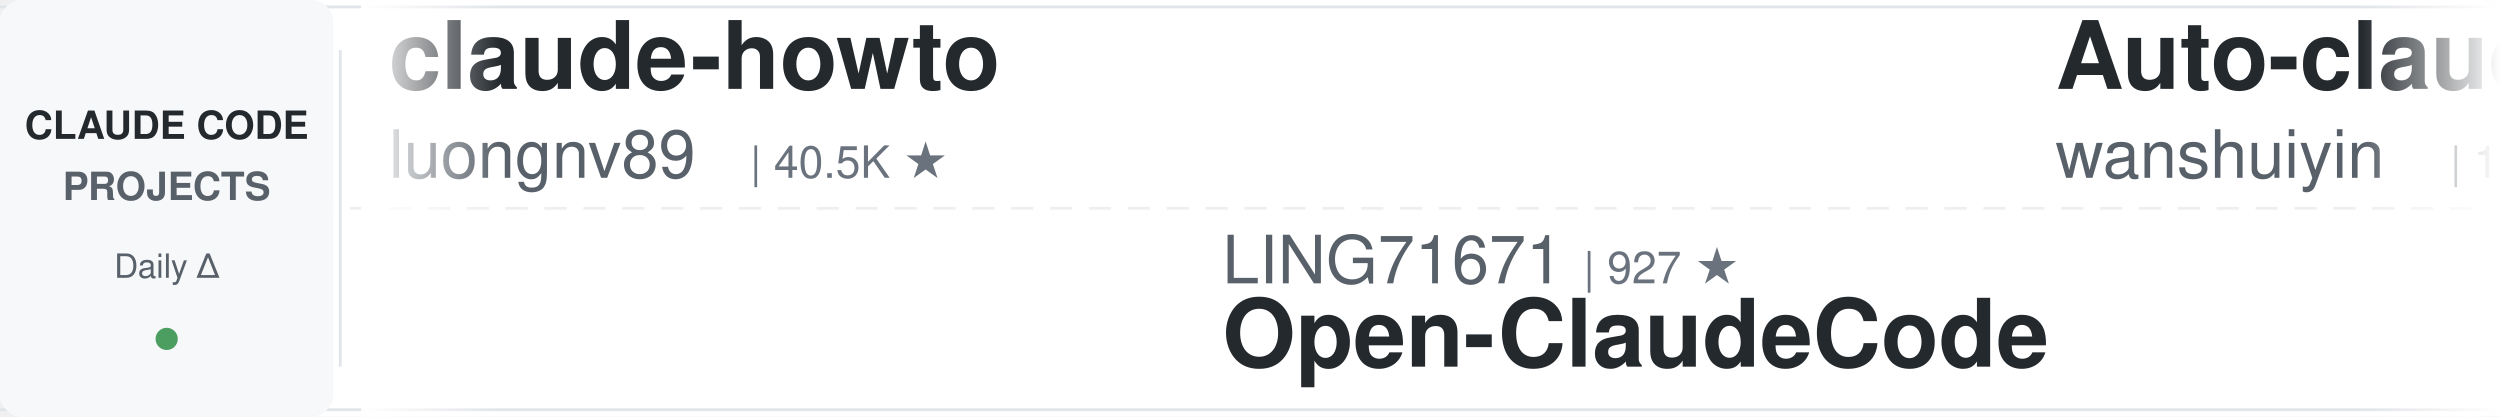
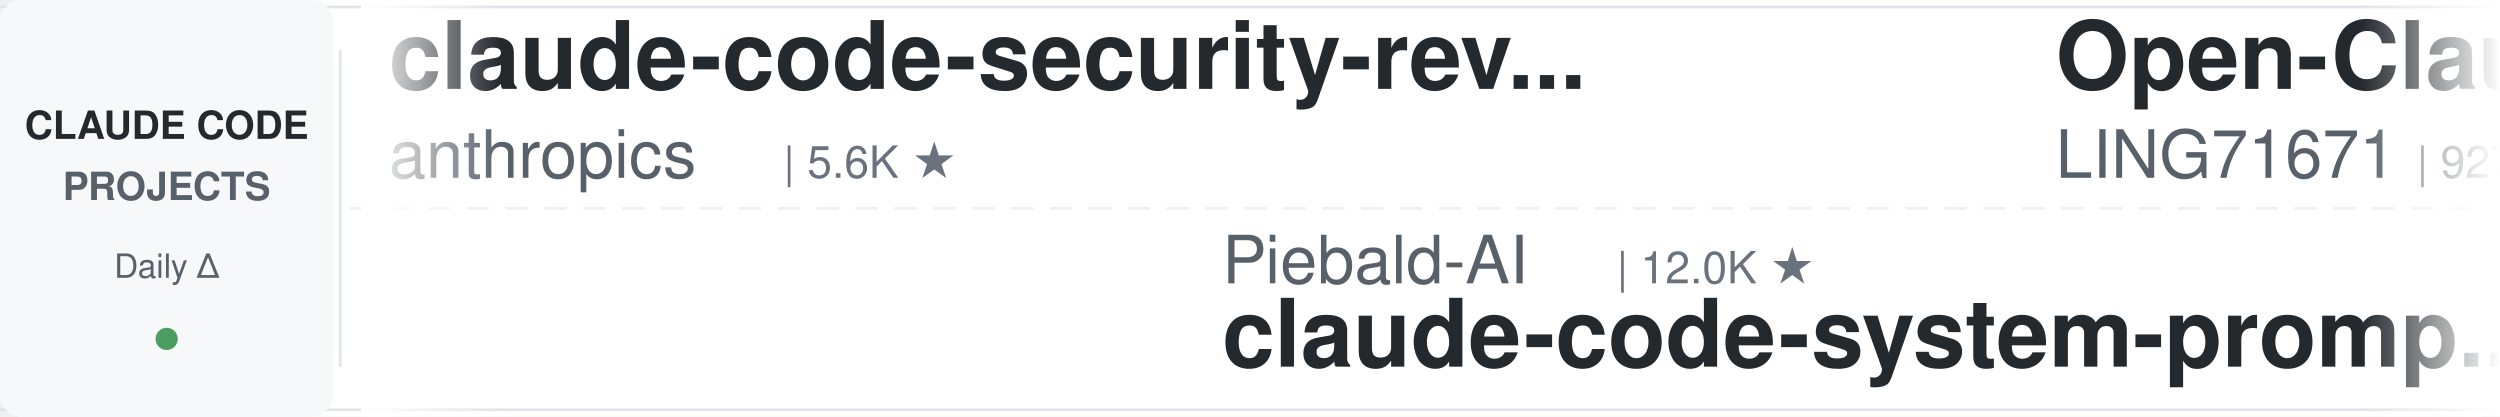
<svg xmlns="http://www.w3.org/2000/svg" width="900" height="150">
  <defs>
    <linearGradient id="leftFade" x1="0%" y1="0%" x2="100%" y2="0%">
      <stop offset="0%" style="stop-color:#ffffff;stop-opacity:1" />
      <stop offset="100%" style="stop-color:#ffffff;stop-opacity:0" />
    </linearGradient>
    <linearGradient id="rightFade" x1="0%" y1="0%" x2="100%" y2="0%">
      <stop offset="0%" style="stop-color:#ffffff;stop-opacity:0" />
      <stop offset="100%" style="stop-color:#ffffff;stop-opacity:1" />
    </linearGradient>
  </defs>
  <rect width="900" height="150" fill="#ffffff" rx="8" />
  <rect x="0" y="2" width="900" height="1" fill="#e1e4e8" />
  <rect x="0" y="147" width="900" height="1" fill="#e1e4e8" />
  <line x1="0" y1="75" x2="900" y2="75" stroke="#e1e4e8" stroke-width="1" stroke-dasharray="8 6" opacity="0.6" />
  <rect x="0" y="0" width="120" height="150" fill="#f6f8fa" rx="8" />
  <text x="60" y="50" font-family="-apple-system, BlinkMacSystemFont, 'Segoe UI', Helvetica, Arial, sans-serif" font-size="14" font-weight="600" fill="#24292e" text-anchor="middle">CLAUDE CODE</text>
  <text x="60" y="72" font-family="-apple-system, BlinkMacSystemFont, 'Segoe UI', Helvetica, Arial, sans-serif" font-size="14" font-weight="600" fill="#586069" text-anchor="middle">PROJECTS</text>
  <text x="60" y="100" font-family="-apple-system, BlinkMacSystemFont, 'Segoe UI', Helvetica, Arial, sans-serif" font-size="12" font-weight="500" fill="#586069" text-anchor="middle">Daily Δ</text>
  <circle cx="60" cy="122" r="4" fill="#22863a" opacity="0.8" />
  <rect x="122" y="18" width="1" height="114" fill="#e1e4e8" />
  <clipPath id="tickerClip">
    <rect x="130" y="0" width="770" height="150" />
  </clipPath>
  <g clip-path="url(#tickerClip)">
    <g id="tickerItems">
      <animateTransform attributeName="transform" attributeType="XML" type="translate" from="0 0" to="-3000 0" dur="54s" repeatCount="indefinite" />
      <g transform="translate(0, 0)">
-         <text x="140" y="32" font-family="-apple-system, BlinkMacSystemFont, 'Segoe UI', Helvetica, Arial, sans-serif" font-size="34" font-weight="600" fill="#24292e">claude-howto</text>
-         <text x="140" y="64" font-family="-apple-system, BlinkMacSystemFont, 'Segoe UI', Helvetica, Arial, sans-serif" font-size="24" font-weight="400" fill="#586069">luongnv89</text>
-         <text x="270" y="64" font-family="-apple-system, BlinkMacSystemFont, 'Segoe UI', Helvetica, Arial, sans-serif" font-size="16" font-weight="500" fill="#6a737d">| 40.5K ★</text>
+         <text x="140" y="32" font-family="-apple-system, BlinkMacSystemFont, 'Segoe UI', Helvetica, Arial, sans-serif" font-size="34" font-weight="600" fill="#24292e">claude-code-security-rev...</text>
+         <text x="140" y="64" font-family="-apple-system, BlinkMacSystemFont, 'Segoe UI', Helvetica, Arial, sans-serif" font-size="24" font-weight="400" fill="#586069">anthropics</text>
+         <text x="282" y="64" font-family="-apple-system, BlinkMacSystemFont, 'Segoe UI', Helvetica, Arial, sans-serif" font-size="16" font-weight="500" fill="#6a737d">| 5.6K ★</text>
      </g>
      <g transform="translate(300, 0)">
-         <text x="140" y="102" font-family="-apple-system, BlinkMacSystemFont, 'Segoe UI', Helvetica, Arial, sans-serif" font-size="24" font-weight="400" fill="#586069">LING71671</text>
-         <text x="270" y="102" font-family="-apple-system, BlinkMacSystemFont, 'Segoe UI', Helvetica, Arial, sans-serif" font-size="16" font-weight="500" fill="#6a737d">| 927 ★</text>
-         <text x="140" y="132" font-family="-apple-system, BlinkMacSystemFont, 'Segoe UI', Helvetica, Arial, sans-serif" font-size="34" font-weight="600" fill="#24292e">Open-ClaudeCode</text>
+         <text x="140" y="102" font-family="-apple-system, BlinkMacSystemFont, 'Segoe UI', Helvetica, Arial, sans-serif" font-size="24" font-weight="400" fill="#586069">Piebald-AI</text>
+         <text x="282" y="102" font-family="-apple-system, BlinkMacSystemFont, 'Segoe UI', Helvetica, Arial, sans-serif" font-size="16" font-weight="500" fill="#6a737d">| 12.0K ★</text>
+         <text x="140" y="132" font-family="-apple-system, BlinkMacSystemFont, 'Segoe UI', Helvetica, Arial, sans-serif" font-size="34" font-weight="600" fill="#24292e">claude-code-system-promp...</text>
      </g>
      <g transform="translate(600, 0)">
-         <text x="140" y="32" font-family="-apple-system, BlinkMacSystemFont, 'Segoe UI', Helvetica, Arial, sans-serif" font-size="34" font-weight="600" fill="#24292e">Auto-claude-code-researc...</text>
-         <text x="140" y="64" font-family="-apple-system, BlinkMacSystemFont, 'Segoe UI', Helvetica, Arial, sans-serif" font-size="24" font-weight="400" fill="#586069">wanshuiyin</text>
-         <text x="282" y="64" font-family="-apple-system, BlinkMacSystemFont, 'Segoe UI', Helvetica, Arial, sans-serif" font-size="16" font-weight="500" fill="#6a737d">| 13.8K ★</text>
+         <text x="140" y="32" font-family="-apple-system, BlinkMacSystemFont, 'Segoe UI', Helvetica, Arial, sans-serif" font-size="34" font-weight="600" fill="#24292e">Open-ClaudeCode</text>
+         <text x="140" y="64" font-family="-apple-system, BlinkMacSystemFont, 'Segoe UI', Helvetica, Arial, sans-serif" font-size="24" font-weight="400" fill="#586069">LING71671</text>
+         <text x="270" y="64" font-family="-apple-system, BlinkMacSystemFont, 'Segoe UI', Helvetica, Arial, sans-serif" font-size="16" font-weight="500" fill="#6a737d">| 927 ★</text>
      </g>
      <g transform="translate(900, 0)">
-         <text x="140" y="102" font-family="-apple-system, BlinkMacSystemFont, 'Segoe UI', Helvetica, Arial, sans-serif" font-size="24" font-weight="400" fill="#586069">jqueryscript</text>
-         <text x="306" y="102" font-family="-apple-system, BlinkMacSystemFont, 'Segoe UI', Helvetica, Arial, sans-serif" font-size="16" font-weight="500" fill="#6a737d">| 476 ★</text>
-         <text x="140" y="132" font-family="-apple-system, BlinkMacSystemFont, 'Segoe UI', Helvetica, Arial, sans-serif" font-size="34" font-weight="600" fill="#24292e">awesome-claude-code</text>
+         <text x="140" y="102" font-family="-apple-system, BlinkMacSystemFont, 'Segoe UI', Helvetica, Arial, sans-serif" font-size="24" font-weight="400" fill="#586069">darcyegb</text>
+         <text x="258" y="102" font-family="-apple-system, BlinkMacSystemFont, 'Segoe UI', Helvetica, Arial, sans-serif" font-size="16" font-weight="500" fill="#6a737d">| 750 ★</text>
+         <text x="140" y="132" font-family="-apple-system, BlinkMacSystemFont, 'Segoe UI', Helvetica, Arial, sans-serif" font-size="34" font-weight="600" fill="#24292e">ClaudeCodeAgents</text>
      </g>
      <g transform="translate(1200, 0)">
-         <text x="140" y="32" font-family="-apple-system, BlinkMacSystemFont, 'Segoe UI', Helvetica, Arial, sans-serif" font-size="34" font-weight="600" fill="#24292e">claude-code-reverse</text>
-         <text x="140" y="64" font-family="-apple-system, BlinkMacSystemFont, 'Segoe UI', Helvetica, Arial, sans-serif" font-size="24" font-weight="400" fill="#586069">Yuyz0112</text>
+         <text x="140" y="32" font-family="-apple-system, BlinkMacSystemFont, 'Segoe UI', Helvetica, Arial, sans-serif" font-size="34" font-weight="600" fill="#24292e">awesome-claude-code-suba...</text>
+         <text x="140" y="64" font-family="-apple-system, BlinkMacSystemFont, 'Segoe UI', Helvetica, Arial, sans-serif" font-size="24" font-weight="400" fill="#586069">VoltAgent</text>
+         <text x="270" y="64" font-family="-apple-system, BlinkMacSystemFont, 'Segoe UI', Helvetica, Arial, sans-serif" font-size="16" font-weight="500" fill="#6a737d">| 23.7K ★</text>
+       </g>
+       <g transform="translate(1500, 0)">
+         <text x="140" y="102" font-family="-apple-system, BlinkMacSystemFont, 'Segoe UI', Helvetica, Arial, sans-serif" font-size="24" font-weight="400" fill="#586069">nicedreamzapp</text>
+         <text x="318" y="102" font-family="-apple-system, BlinkMacSystemFont, 'Segoe UI', Helvetica, Arial, sans-serif" font-size="16" font-weight="500" fill="#6a737d">| 3.0K ★</text>
+         <text x="140" y="132" font-family="-apple-system, BlinkMacSystemFont, 'Segoe UI', Helvetica, Arial, sans-serif" font-size="34" font-weight="600" fill="#24292e">claude-code-local</text>
+       </g>
+       <g transform="translate(1800, 0)">
+         <text x="140" y="32" font-family="-apple-system, BlinkMacSystemFont, 'Segoe UI', Helvetica, Arial, sans-serif" font-size="34" font-weight="600" fill="#24292e">claude-coder</text>
+         <text x="140" y="64" font-family="-apple-system, BlinkMacSystemFont, 'Segoe UI', Helvetica, Arial, sans-serif" font-size="24" font-weight="400" fill="#586069">kodu-ai</text>
+         <text x="246" y="64" font-family="-apple-system, BlinkMacSystemFont, 'Segoe UI', Helvetica, Arial, sans-serif" font-size="16" font-weight="500" fill="#6a737d">| 5.3K ★</text>
+       </g>
+       <g transform="translate(2100, 0)">
+         <text x="140" y="102" font-family="-apple-system, BlinkMacSystemFont, 'Segoe UI', Helvetica, Arial, sans-serif" font-size="24" font-weight="400" fill="#586069">disler</text>
+         <text x="234" y="102" font-family="-apple-system, BlinkMacSystemFont, 'Segoe UI', Helvetica, Arial, sans-serif" font-size="16" font-weight="500" fill="#6a737d">| 3.8K ★</text>
+         <text x="140" y="132" font-family="-apple-system, BlinkMacSystemFont, 'Segoe UI', Helvetica, Arial, sans-serif" font-size="34" font-weight="600" fill="#24292e">claude-code-hooks-master...</text>
+       </g>
+       <g transform="translate(2400, 0)">
+         <text x="140" y="32" font-family="-apple-system, BlinkMacSystemFont, 'Segoe UI', Helvetica, Arial, sans-serif" font-size="34" font-weight="600" fill="#24292e">awesome-claude-code-tool...</text>
+         <text x="140" y="64" font-family="-apple-system, BlinkMacSystemFont, 'Segoe UI', Helvetica, Arial, sans-serif" font-size="24" font-weight="400" fill="#586069">rohitg00</text>
        <text x="258" y="64" font-family="-apple-system, BlinkMacSystemFont, 'Segoe UI', Helvetica, Arial, sans-serif" font-size="16" font-weight="500" fill="#6a737d">| 2.4K ★</text>
      </g>
-       <g transform="translate(1500, 0)">
-         <text x="140" y="102" font-family="-apple-system, BlinkMacSystemFont, 'Segoe UI', Helvetica, Arial, sans-serif" font-size="24" font-weight="400" fill="#586069">ponponon</text>
-         <text x="258" y="102" font-family="-apple-system, BlinkMacSystemFont, 'Segoe UI', Helvetica, Arial, sans-serif" font-size="16" font-weight="500" fill="#6a737d">| 2.3K ★</text>
-         <text x="140" y="132" font-family="-apple-system, BlinkMacSystemFont, 'Segoe UI', Helvetica, Arial, sans-serif" font-size="34" font-weight="600" fill="#24292e">claude_code_src</text>
-       </g>
-       <g transform="translate(1800, 0)">
-         <text x="140" y="32" font-family="-apple-system, BlinkMacSystemFont, 'Segoe UI', Helvetica, Arial, sans-serif" font-size="34" font-weight="600" fill="#24292e">edmunds-claude-code</text>
-         <text x="140" y="64" font-family="-apple-system, BlinkMacSystemFont, 'Segoe UI', Helvetica, Arial, sans-serif" font-size="24" font-weight="400" fill="#586069">edmund-io</text>
-         <text x="270" y="64" font-family="-apple-system, BlinkMacSystemFont, 'Segoe UI', Helvetica, Arial, sans-serif" font-size="16" font-weight="500" fill="#6a737d">| 1.5K ★</text>
-       </g>
-       <g transform="translate(2100, 0)">
-         <text x="140" y="102" font-family="-apple-system, BlinkMacSystemFont, 'Segoe UI', Helvetica, Arial, sans-serif" font-size="24" font-weight="400" fill="#586069">fuergaosi233</text>
-         <text x="306" y="102" font-family="-apple-system, BlinkMacSystemFont, 'Segoe UI', Helvetica, Arial, sans-serif" font-size="16" font-weight="500" fill="#6a737d">| 2.8K ★</text>
-         <text x="140" y="132" font-family="-apple-system, BlinkMacSystemFont, 'Segoe UI', Helvetica, Arial, sans-serif" font-size="34" font-weight="600" fill="#24292e">claude-code-proxy</text>
-       </g>
-       <g transform="translate(2400, 0)">
-         <text x="140" y="32" font-family="-apple-system, BlinkMacSystemFont, 'Segoe UI', Helvetica, Arial, sans-serif" font-size="34" font-weight="600" fill="#24292e">Claude-Code-Usage-Monito...</text>
-         <text x="140" y="64" font-family="-apple-system, BlinkMacSystemFont, 'Segoe UI', Helvetica, Arial, sans-serif" font-size="24" font-weight="400" fill="#586069">Maciek-roboblog</text>
-         <text x="342" y="64" font-family="-apple-system, BlinkMacSystemFont, 'Segoe UI', Helvetica, Arial, sans-serif" font-size="16" font-weight="500" fill="#6a737d">| 8.5K ★</text>
-       </g>
      <g transform="translate(2700, 0)">
-         <text x="140" y="102" font-family="-apple-system, BlinkMacSystemFont, 'Segoe UI', Helvetica, Arial, sans-serif" font-size="24" font-weight="400" fill="#586069">lintsinghua</text>
-         <text x="294" y="102" font-family="-apple-system, BlinkMacSystemFont, 'Segoe UI', Helvetica, Arial, sans-serif" font-size="16" font-weight="500" fill="#6a737d">| 4.0K ★</text>
-         <text x="140" y="132" font-family="-apple-system, BlinkMacSystemFont, 'Segoe UI', Helvetica, Arial, sans-serif" font-size="34" font-weight="600" fill="#24292e">claude-code-book</text>
+         <text x="140" y="102" font-family="-apple-system, BlinkMacSystemFont, 'Segoe UI', Helvetica, Arial, sans-serif" font-size="24" font-weight="400" fill="#586069">AICoderTudou</text>
+         <text x="306" y="102" font-family="-apple-system, BlinkMacSystemFont, 'Segoe UI', Helvetica, Arial, sans-serif" font-size="16" font-weight="500" fill="#6a737d">| 497 ★</text>
+         <text x="140" y="132" font-family="-apple-system, BlinkMacSystemFont, 'Segoe UI', Helvetica, Arial, sans-serif" font-size="34" font-weight="600" fill="#24292e">claude-code-tudou</text>
      </g>
      <g transform="translate(3000, 0)">
-         <text x="140" y="32" font-family="-apple-system, BlinkMacSystemFont, 'Segoe UI', Helvetica, Arial, sans-serif" font-size="34" font-weight="600" fill="#24292e">claude-howto</text>
-         <text x="140" y="64" font-family="-apple-system, BlinkMacSystemFont, 'Segoe UI', Helvetica, Arial, sans-serif" font-size="24" font-weight="400" fill="#586069">luongnv89</text>
-         <text x="270" y="64" font-family="-apple-system, BlinkMacSystemFont, 'Segoe UI', Helvetica, Arial, sans-serif" font-size="16" font-weight="500" fill="#6a737d">| 40.5K ★</text>
+         <text x="140" y="32" font-family="-apple-system, BlinkMacSystemFont, 'Segoe UI', Helvetica, Arial, sans-serif" font-size="34" font-weight="600" fill="#24292e">claude-code-security-rev...</text>
+         <text x="140" y="64" font-family="-apple-system, BlinkMacSystemFont, 'Segoe UI', Helvetica, Arial, sans-serif" font-size="24" font-weight="400" fill="#586069">anthropics</text>
+         <text x="282" y="64" font-family="-apple-system, BlinkMacSystemFont, 'Segoe UI', Helvetica, Arial, sans-serif" font-size="16" font-weight="500" fill="#6a737d">| 5.6K ★</text>
      </g>
      <g transform="translate(3300, 0)">
-         <text x="140" y="102" font-family="-apple-system, BlinkMacSystemFont, 'Segoe UI', Helvetica, Arial, sans-serif" font-size="24" font-weight="400" fill="#586069">LING71671</text>
-         <text x="270" y="102" font-family="-apple-system, BlinkMacSystemFont, 'Segoe UI', Helvetica, Arial, sans-serif" font-size="16" font-weight="500" fill="#6a737d">| 927 ★</text>
-         <text x="140" y="132" font-family="-apple-system, BlinkMacSystemFont, 'Segoe UI', Helvetica, Arial, sans-serif" font-size="34" font-weight="600" fill="#24292e">Open-ClaudeCode</text>
+         <text x="140" y="102" font-family="-apple-system, BlinkMacSystemFont, 'Segoe UI', Helvetica, Arial, sans-serif" font-size="24" font-weight="400" fill="#586069">Piebald-AI</text>
+         <text x="282" y="102" font-family="-apple-system, BlinkMacSystemFont, 'Segoe UI', Helvetica, Arial, sans-serif" font-size="16" font-weight="500" fill="#6a737d">| 12.0K ★</text>
+         <text x="140" y="132" font-family="-apple-system, BlinkMacSystemFont, 'Segoe UI', Helvetica, Arial, sans-serif" font-size="34" font-weight="600" fill="#24292e">claude-code-system-promp...</text>
      </g>
      <g transform="translate(3600, 0)">
-         <text x="140" y="32" font-family="-apple-system, BlinkMacSystemFont, 'Segoe UI', Helvetica, Arial, sans-serif" font-size="34" font-weight="600" fill="#24292e">Auto-claude-code-researc...</text>
-         <text x="140" y="64" font-family="-apple-system, BlinkMacSystemFont, 'Segoe UI', Helvetica, Arial, sans-serif" font-size="24" font-weight="400" fill="#586069">wanshuiyin</text>
-         <text x="282" y="64" font-family="-apple-system, BlinkMacSystemFont, 'Segoe UI', Helvetica, Arial, sans-serif" font-size="16" font-weight="500" fill="#6a737d">| 13.8K ★</text>
+         <text x="140" y="32" font-family="-apple-system, BlinkMacSystemFont, 'Segoe UI', Helvetica, Arial, sans-serif" font-size="34" font-weight="600" fill="#24292e">Open-ClaudeCode</text>
+         <text x="140" y="64" font-family="-apple-system, BlinkMacSystemFont, 'Segoe UI', Helvetica, Arial, sans-serif" font-size="24" font-weight="400" fill="#586069">LING71671</text>
+         <text x="270" y="64" font-family="-apple-system, BlinkMacSystemFont, 'Segoe UI', Helvetica, Arial, sans-serif" font-size="16" font-weight="500" fill="#6a737d">| 927 ★</text>
      </g>
      <g transform="translate(3900, 0)">
-         <text x="140" y="102" font-family="-apple-system, BlinkMacSystemFont, 'Segoe UI', Helvetica, Arial, sans-serif" font-size="24" font-weight="400" fill="#586069">jqueryscript</text>
-         <text x="306" y="102" font-family="-apple-system, BlinkMacSystemFont, 'Segoe UI', Helvetica, Arial, sans-serif" font-size="16" font-weight="500" fill="#6a737d">| 476 ★</text>
-         <text x="140" y="132" font-family="-apple-system, BlinkMacSystemFont, 'Segoe UI', Helvetica, Arial, sans-serif" font-size="34" font-weight="600" fill="#24292e">awesome-claude-code</text>
+         <text x="140" y="102" font-family="-apple-system, BlinkMacSystemFont, 'Segoe UI', Helvetica, Arial, sans-serif" font-size="24" font-weight="400" fill="#586069">darcyegb</text>
+         <text x="258" y="102" font-family="-apple-system, BlinkMacSystemFont, 'Segoe UI', Helvetica, Arial, sans-serif" font-size="16" font-weight="500" fill="#6a737d">| 750 ★</text>
+         <text x="140" y="132" font-family="-apple-system, BlinkMacSystemFont, 'Segoe UI', Helvetica, Arial, sans-serif" font-size="34" font-weight="600" fill="#24292e">ClaudeCodeAgents</text>
      </g>
    </g>
  </g>
  <rect x="130" y="0" width="50" height="150" fill="url(#leftFade)" />
  <rect x="850" y="0" width="50" height="150" fill="url(#rightFade)" />
</svg>
